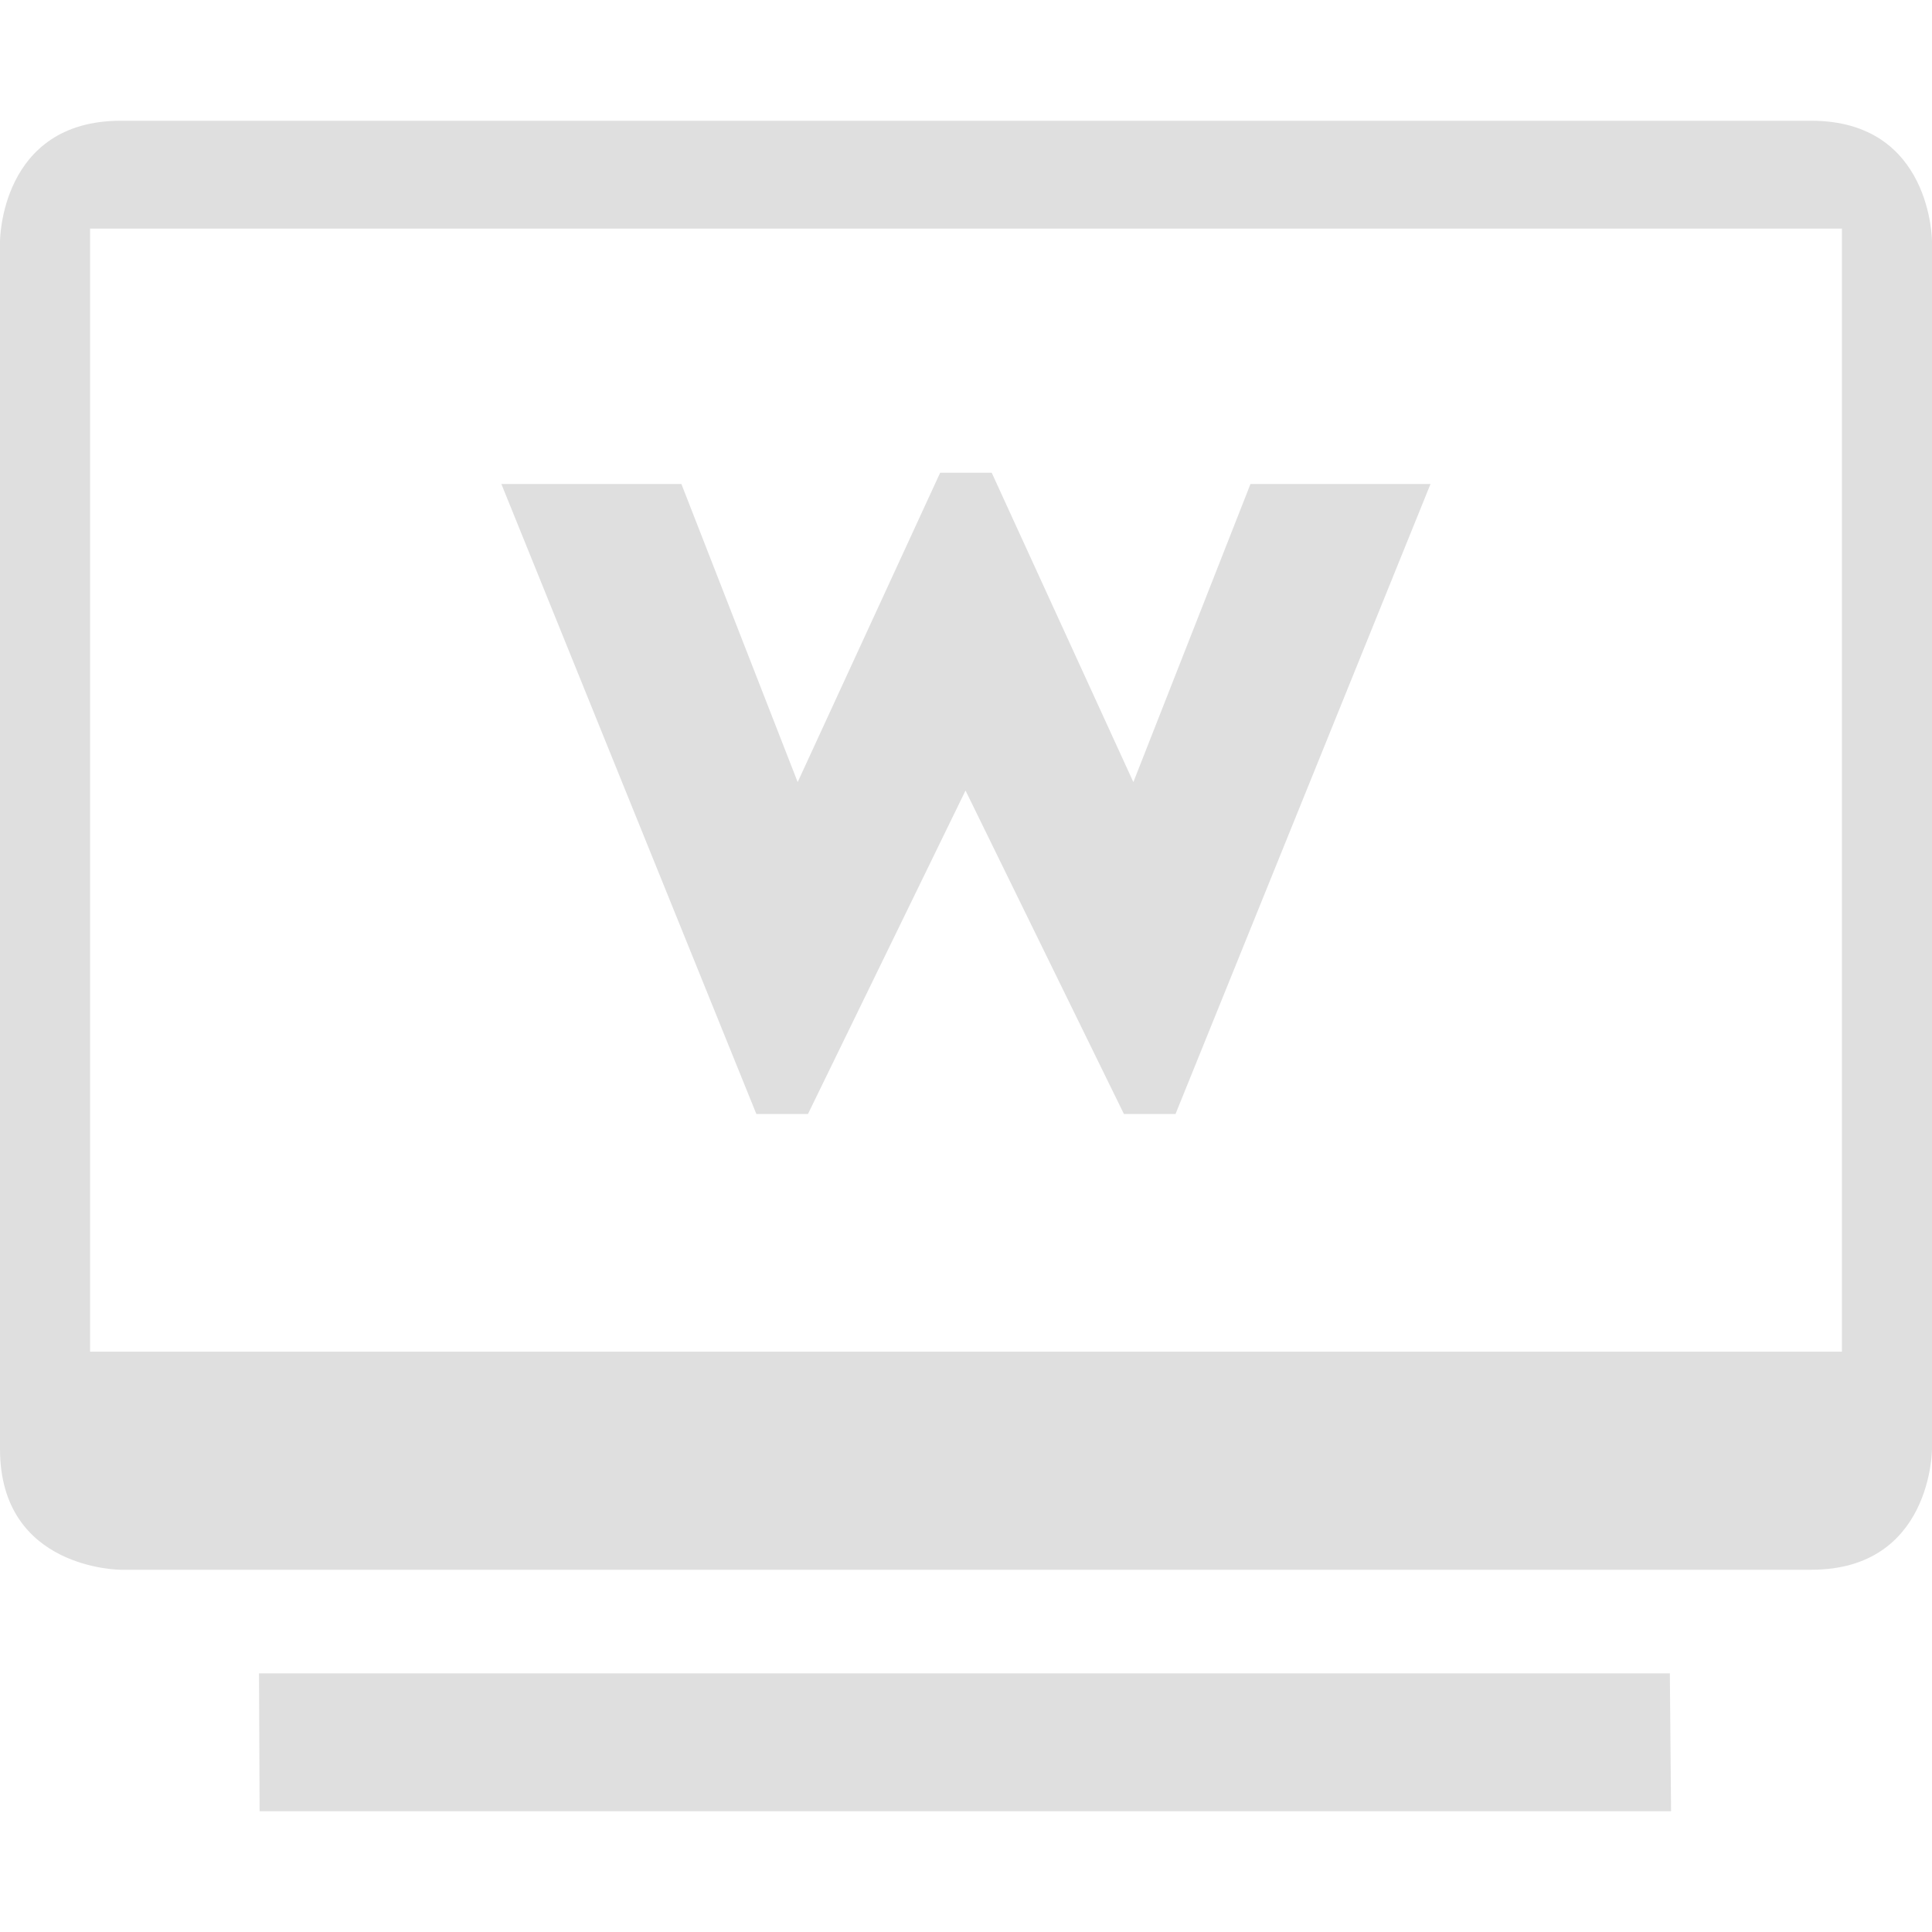
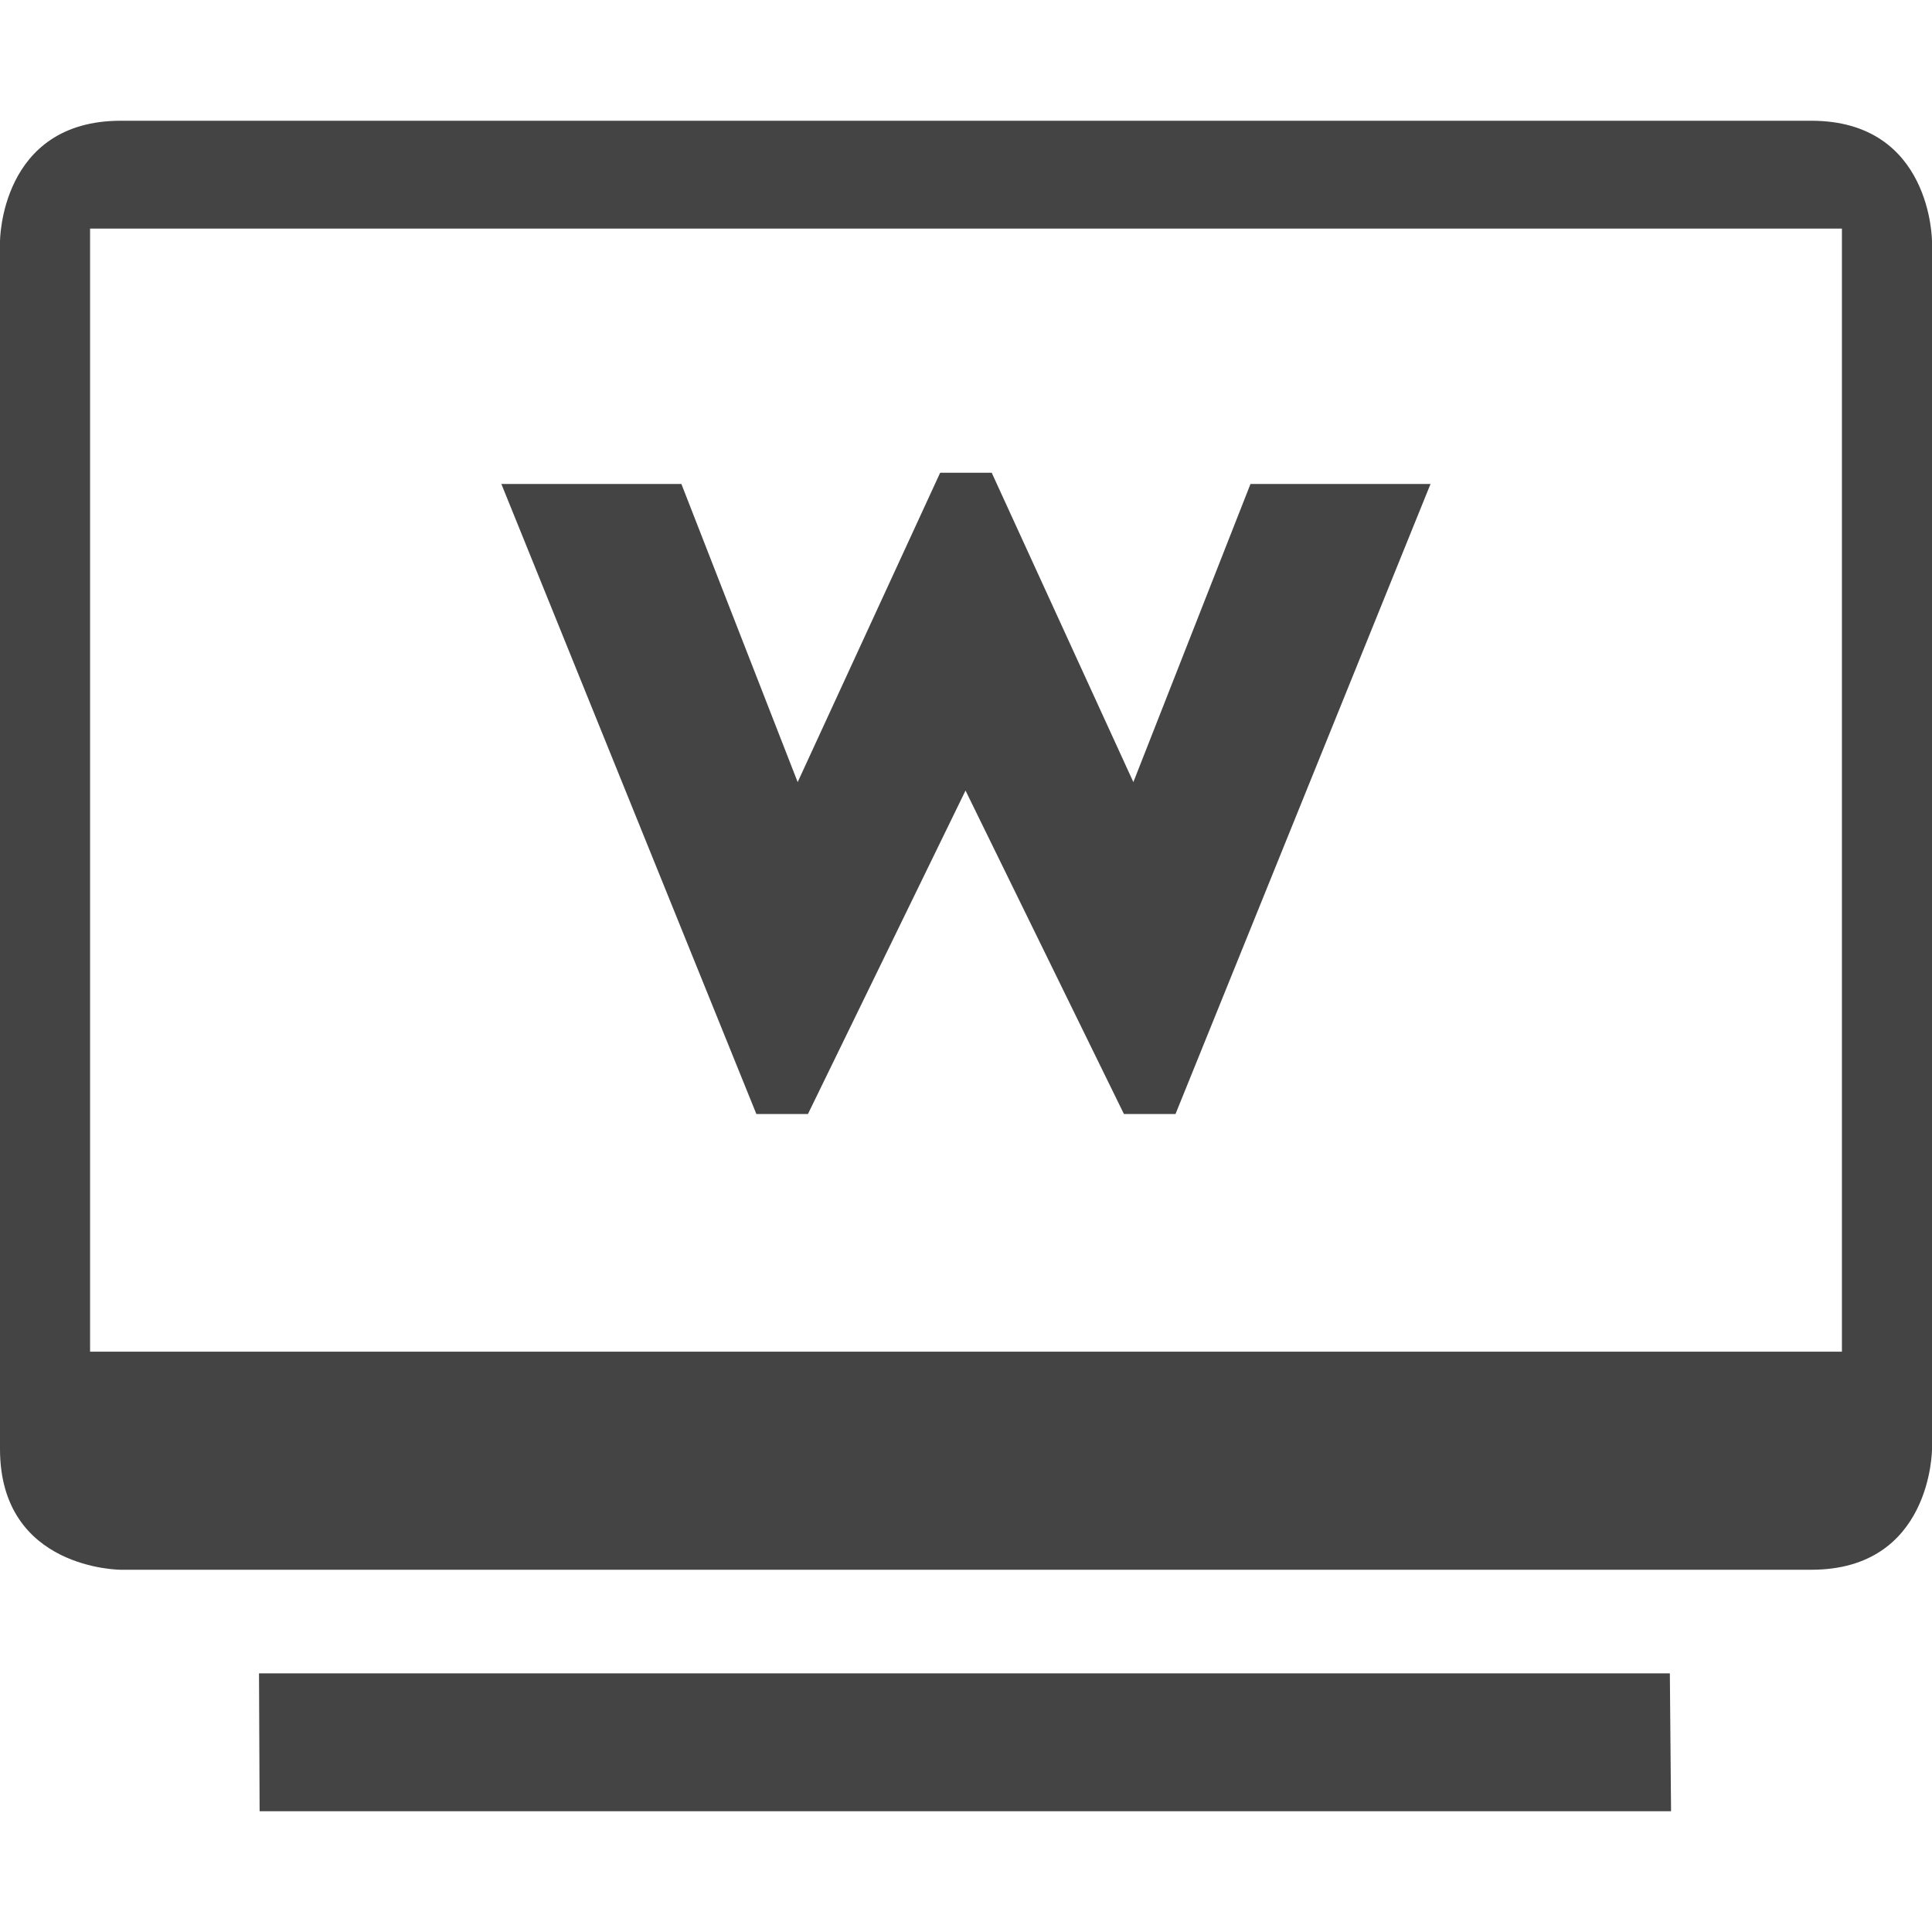
<svg xmlns="http://www.w3.org/2000/svg" width="100%" height="100%" viewBox="0 0 16 16">
  <defs>
    <style id="current-color-scheme" type="text/css">
   .ColorScheme-Text { color:#444444; } .ColorScheme-Highlight { color:#4285f4; } .ColorScheme-NeutralText { color:#ff9800; } .ColorScheme-PositiveText { color:#4caf50; } .ColorScheme-NegativeText { color:#f44336; }
  </style>
  </defs>
-   <path fill="#dfdfdf" d="m15 1c1 0 1 1 1 1v10s0 1-1 1h-14s-1 0-1-1v-10s0-1 1-1zm.254.893h-14.508v9.301h14.508zm-1.425 11.965.01 1.142h-11.689l-.005-1.142z" />
-   <path fill="#dfdfdf" d="m9.386 6.477.97-2.469h1.491l-2.112 5.218h-.427l-1.312-2.679-1.305 2.679h-.427l-2.112-5.218h1.491l.963 2.469 1.18-2.562h.427z" fill-rule="nonzero" />
+   <path style="fill:currentColor" class="ColorScheme-Text" d="m15 1c1 0 1 1 1 1v10s0 1-1 1h-14s-1 0-1-1v-10s0-1 1-1zm.254.893h-14.508v9.301h14.508zm-1.425 11.965.01 1.142h-11.689l-.005-1.142z" />
+   <path style="fill:currentColor" class="ColorScheme-Text" d="m9.386 6.477.97-2.469h1.491l-2.112 5.218h-.427l-1.312-2.679-1.305 2.679h-.427l-2.112-5.218h1.491l.963 2.469 1.18-2.562h.427z" fill-rule="nonzero" />
</svg>
